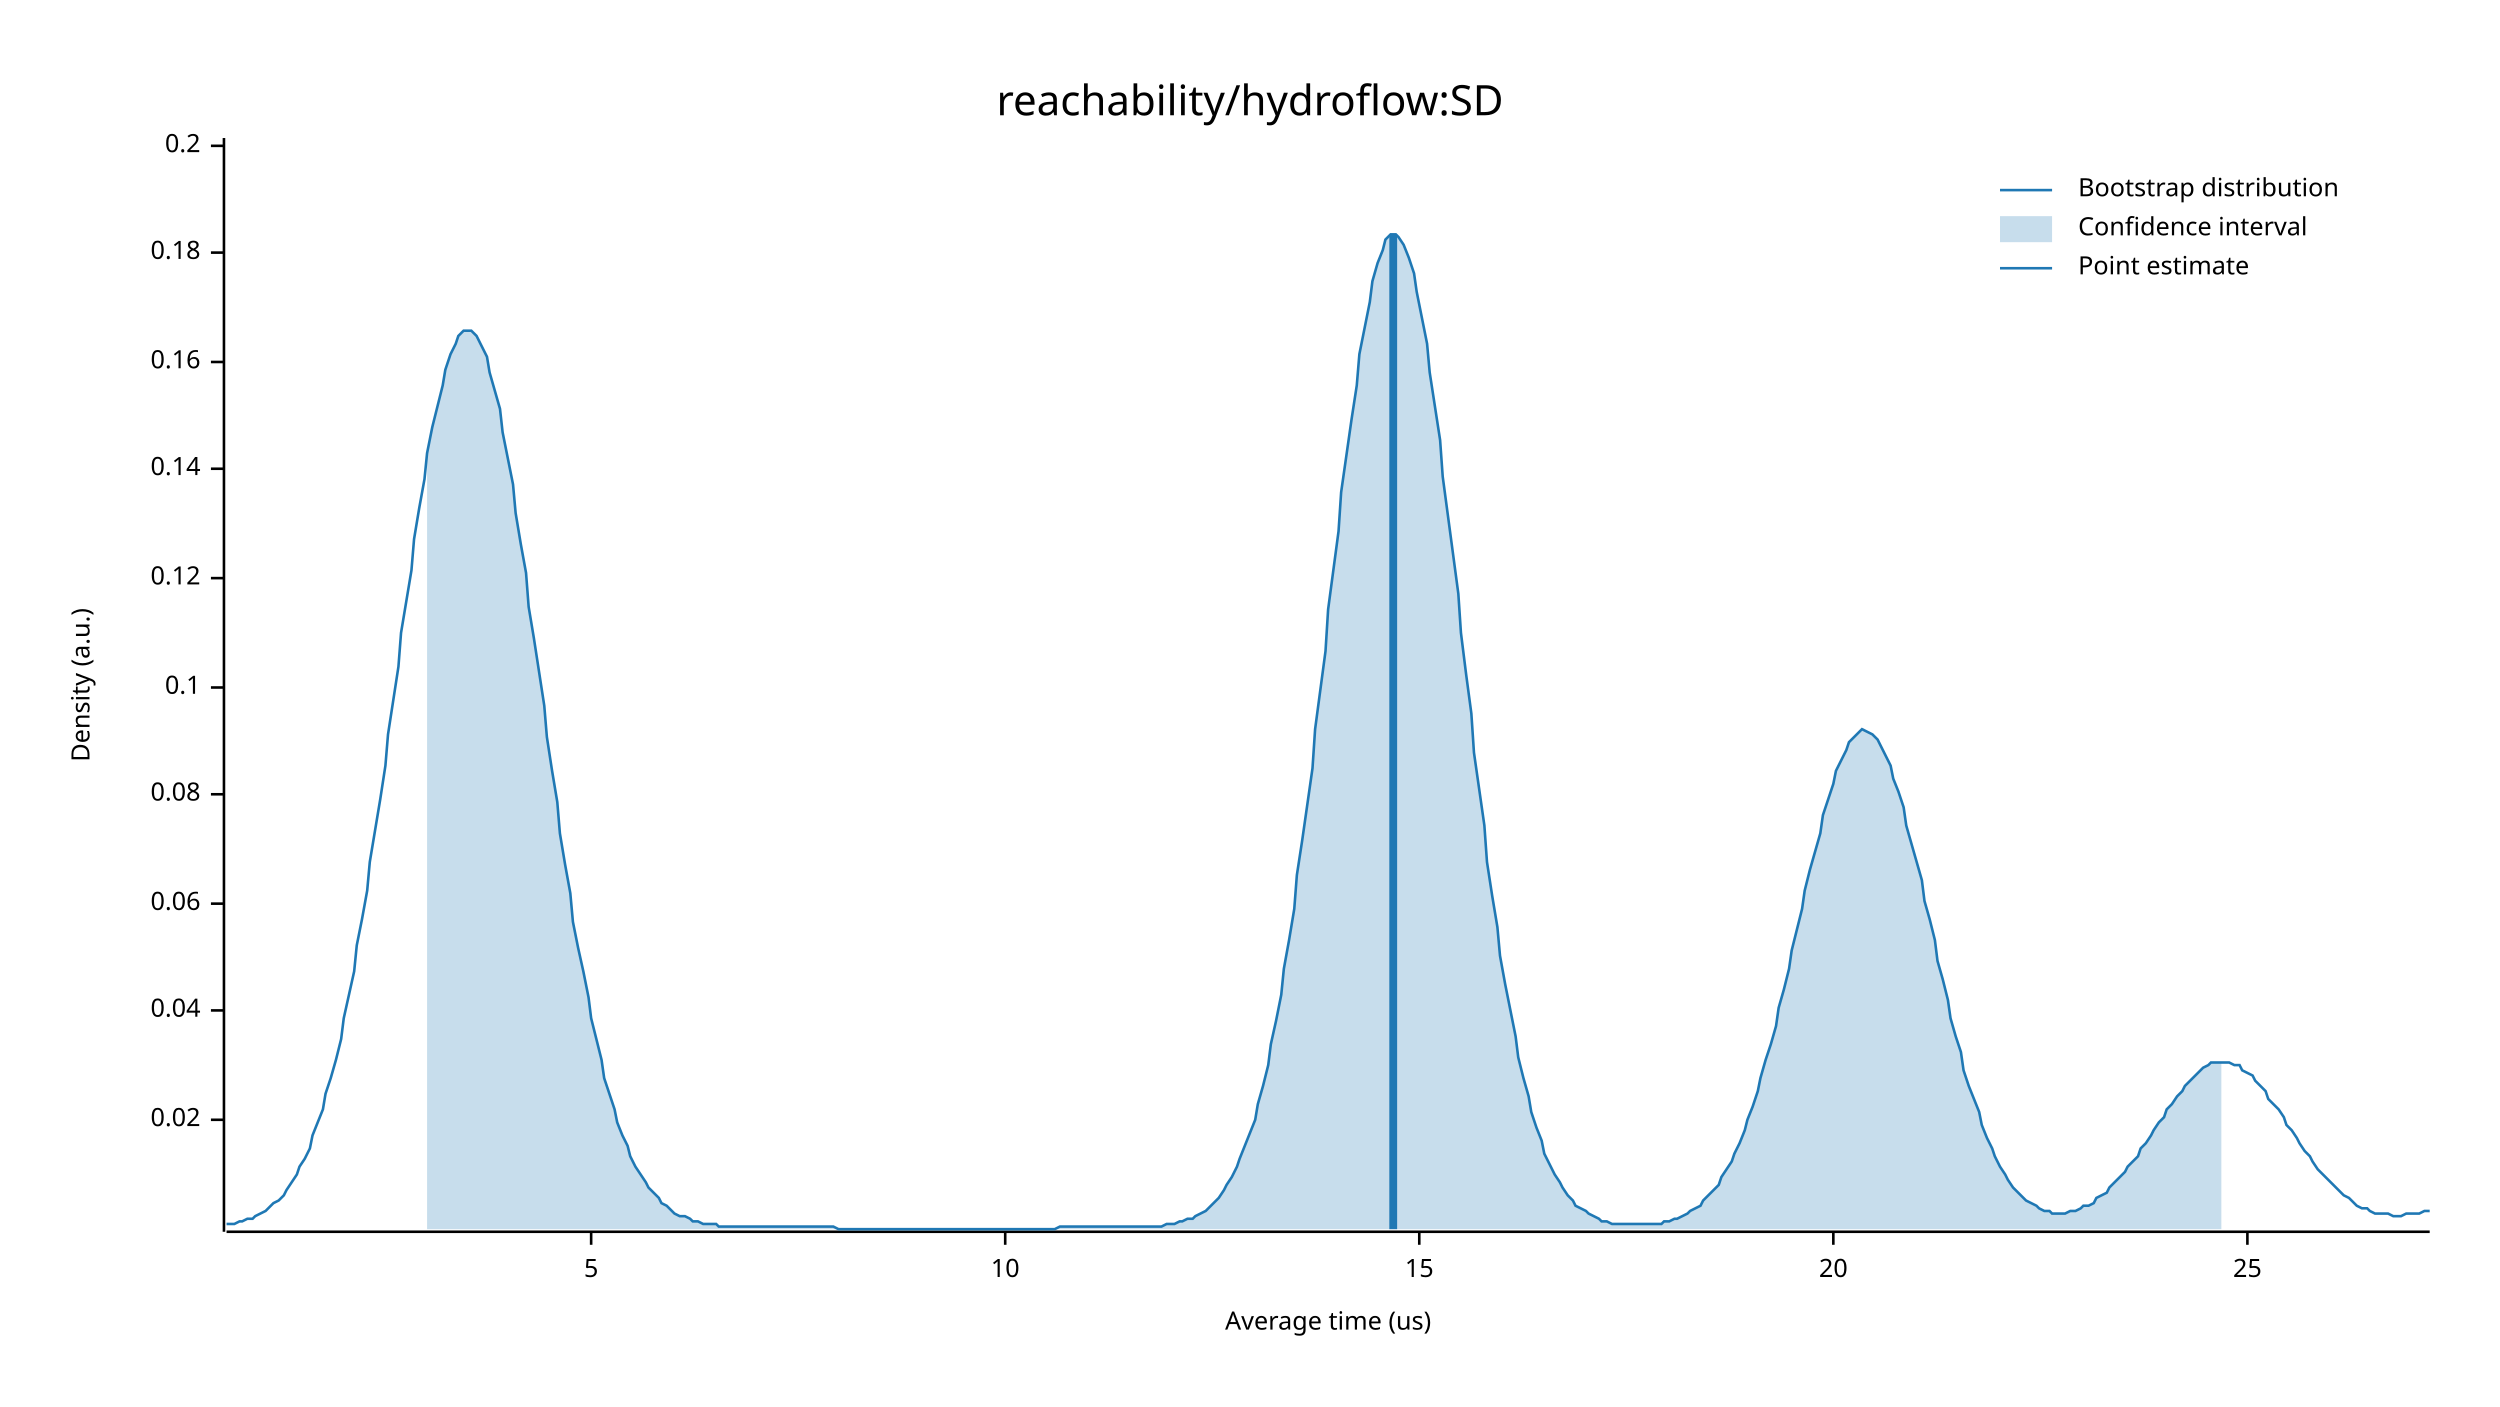
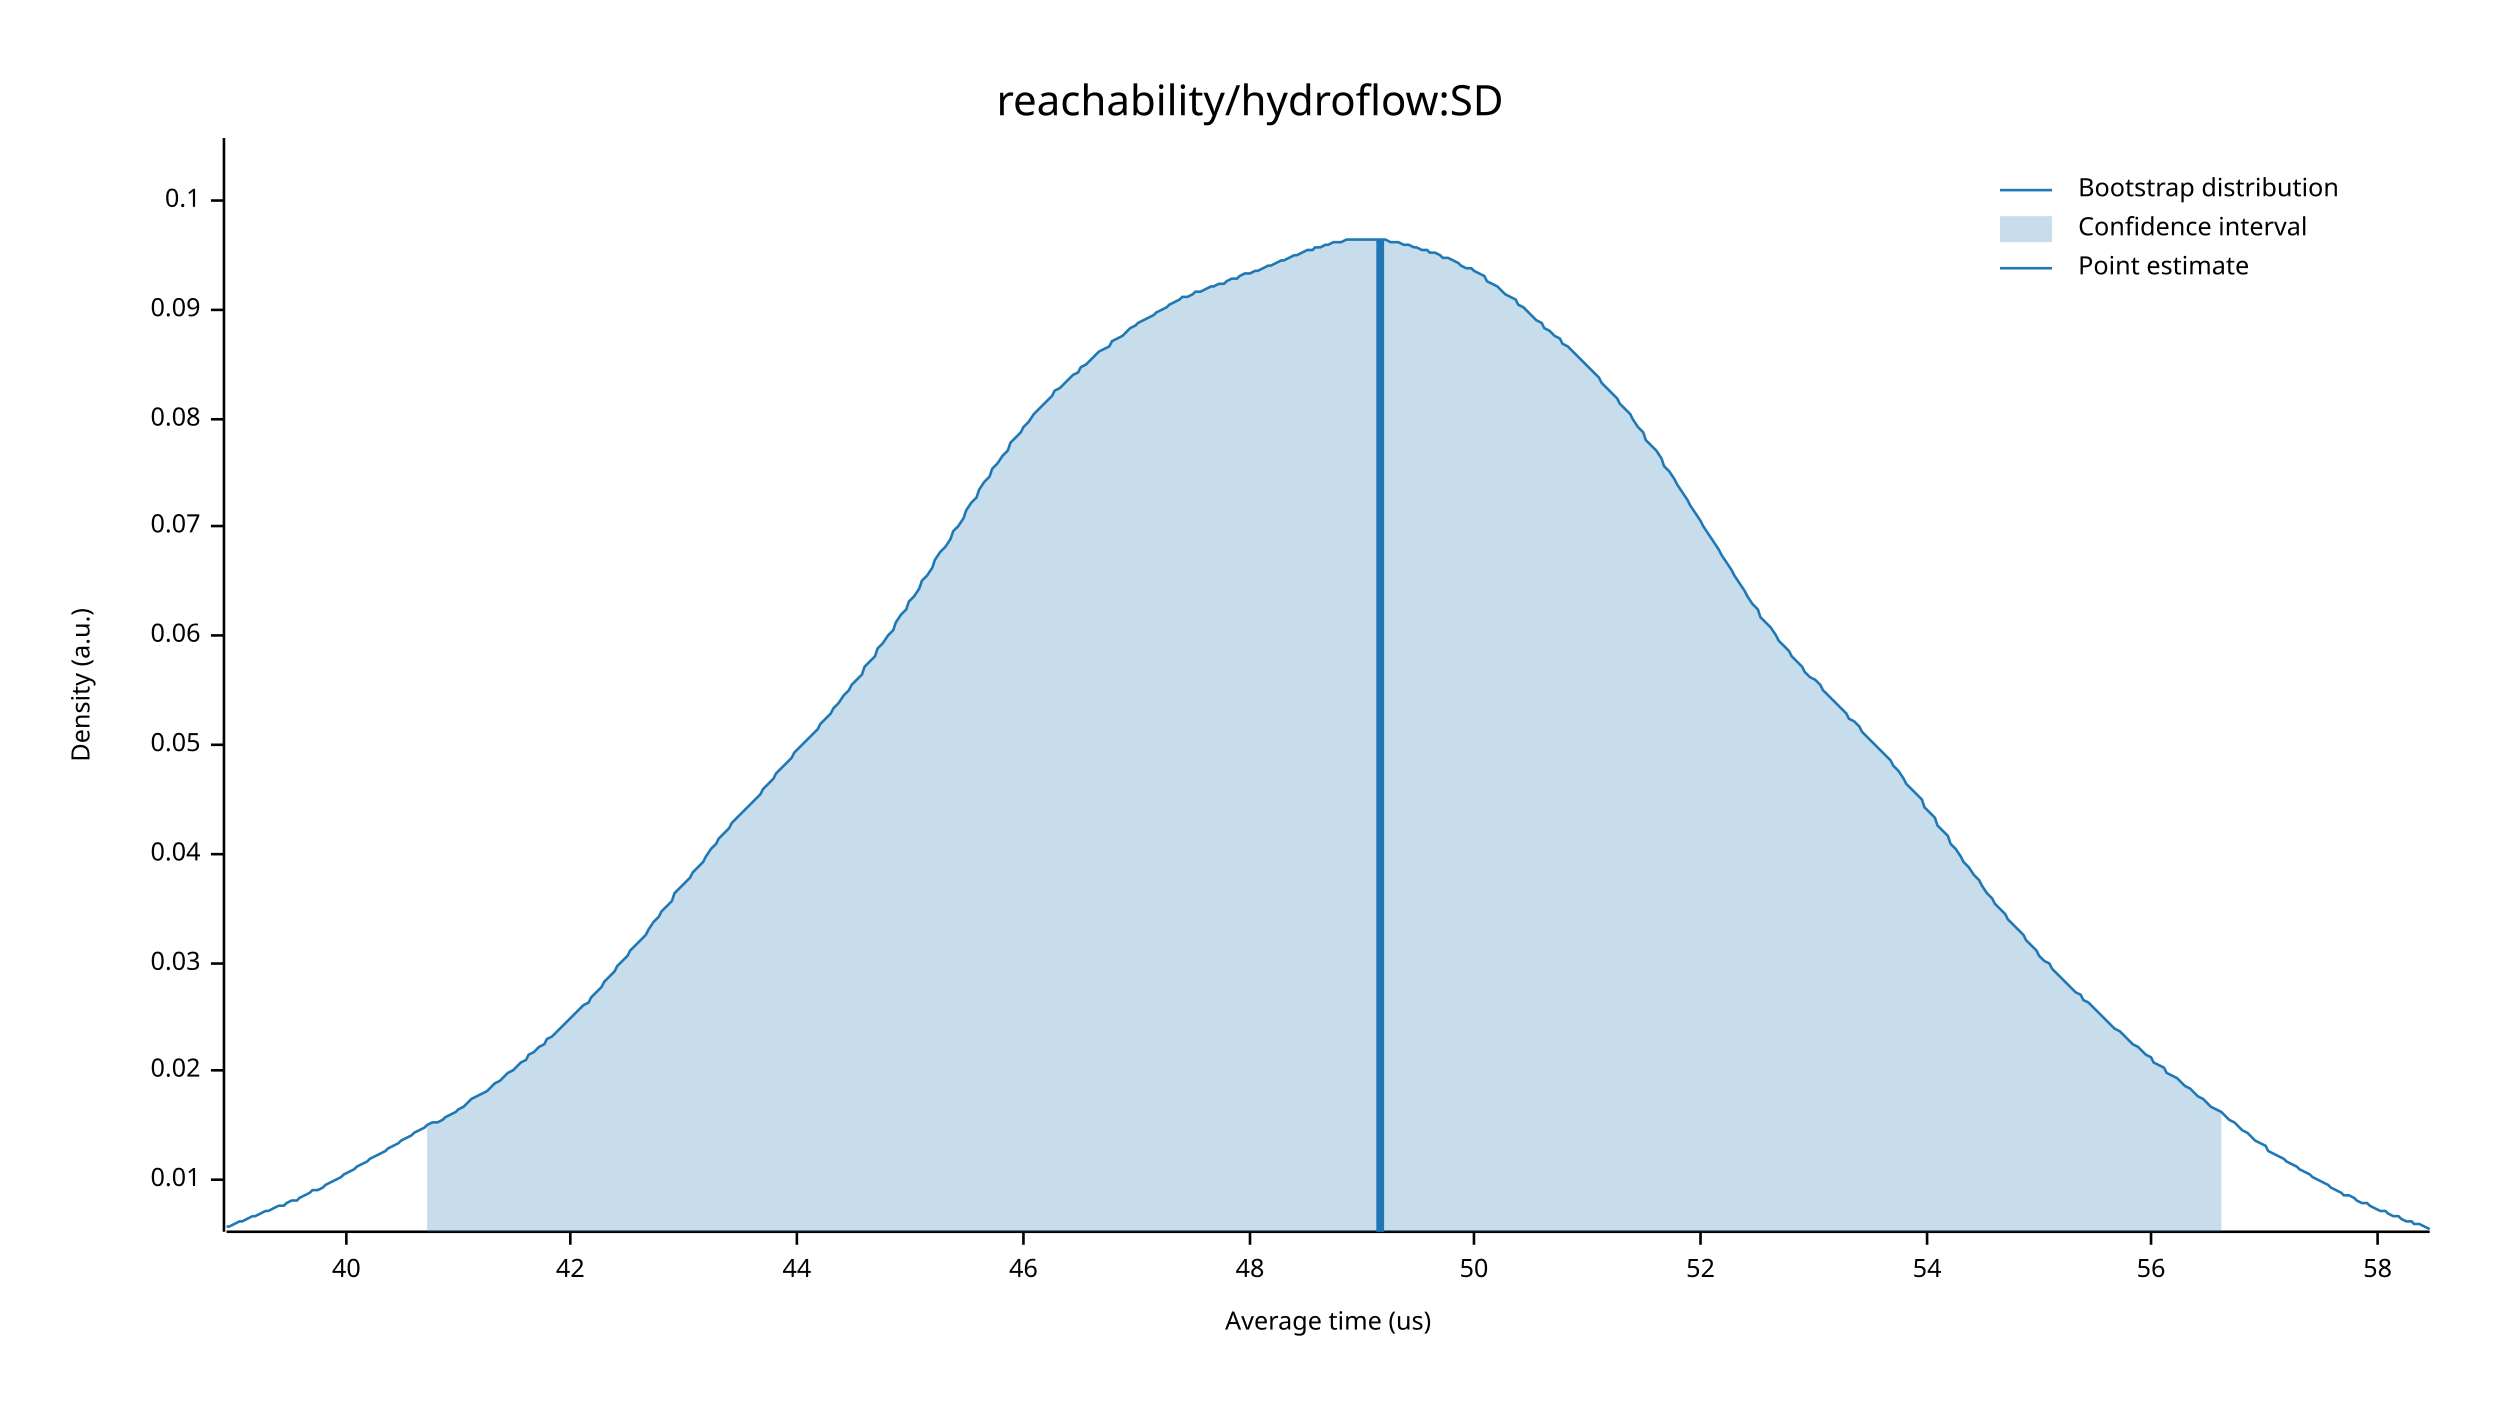
<svg xmlns="http://www.w3.org/2000/svg" width="960" height="540" viewBox="0 0 960 540">
  <text x="480" y="32" dy="0.76em" text-anchor="middle" font-family="sans-serif" font-size="16.129" opacity="1" fill="#000000">
reachability/hydroflow:SD
</text>
  <text x="27" y="263" dy="0.76em" text-anchor="middle" font-family="sans-serif" font-size="9.677" opacity="1" fill="#000000" transform="rotate(270, 27, 263)">
Density (a.u.)
</text>
  <text x="510" y="513" dy="-0.5ex" text-anchor="middle" font-family="sans-serif" font-size="9.677" opacity="1" fill="#000000">
Average time (us)
</text>
  <polyline fill="none" opacity="1" stroke="#000000" stroke-width="1" points="86,53 86,473 " />
-   <text x="77" y="430" dy="0.5ex" text-anchor="end" font-family="sans-serif" font-size="9.677" opacity="1" fill="#000000">
+   <text x="77" y="453" dy="0.5ex" text-anchor="end" font-family="sans-serif" font-size="9.677" opacity="1" fill="#000000">
+ 0.01
+ </text>
+   <polyline fill="none" opacity="1" stroke="#000000" stroke-width="1" points="81,453 86,453 " />
+   <text x="77" y="411" dy="0.5ex" text-anchor="end" font-family="sans-serif" font-size="9.677" opacity="1" fill="#000000">
0.02
</text>
-   <polyline fill="none" opacity="1" stroke="#000000" stroke-width="1" points="81,430 86,430 " />
-   <text x="77" y="388" dy="0.5ex" text-anchor="end" font-family="sans-serif" font-size="9.677" opacity="1" fill="#000000">
+   <polyline fill="none" opacity="1" stroke="#000000" stroke-width="1" points="81,411 86,411 " />
+   <text x="77" y="370" dy="0.5ex" text-anchor="end" font-family="sans-serif" font-size="9.677" opacity="1" fill="#000000">
+ 0.03
+ </text>
+   <polyline fill="none" opacity="1" stroke="#000000" stroke-width="1" points="81,370 86,370 " />
+   <text x="77" y="328" dy="0.5ex" text-anchor="end" font-family="sans-serif" font-size="9.677" opacity="1" fill="#000000">
0.04
</text>
-   <polyline fill="none" opacity="1" stroke="#000000" stroke-width="1" points="81,388 86,388 " />
-   <text x="77" y="347" dy="0.5ex" text-anchor="end" font-family="sans-serif" font-size="9.677" opacity="1" fill="#000000">
+   <polyline fill="none" opacity="1" stroke="#000000" stroke-width="1" points="81,328 86,328 " />
+   <text x="77" y="286" dy="0.5ex" text-anchor="end" font-family="sans-serif" font-size="9.677" opacity="1" fill="#000000">
+ 0.05
+ </text>
+   <polyline fill="none" opacity="1" stroke="#000000" stroke-width="1" points="81,286 86,286 " />
+   <text x="77" y="244" dy="0.5ex" text-anchor="end" font-family="sans-serif" font-size="9.677" opacity="1" fill="#000000">
0.06
</text>
-   <polyline fill="none" opacity="1" stroke="#000000" stroke-width="1" points="81,347 86,347 " />
-   <text x="77" y="305" dy="0.5ex" text-anchor="end" font-family="sans-serif" font-size="9.677" opacity="1" fill="#000000">
+   <polyline fill="none" opacity="1" stroke="#000000" stroke-width="1" points="81,244 86,244 " />
+   <text x="77" y="202" dy="0.5ex" text-anchor="end" font-family="sans-serif" font-size="9.677" opacity="1" fill="#000000">
+ 0.07
+ </text>
+   <polyline fill="none" opacity="1" stroke="#000000" stroke-width="1" points="81,202 86,202 " />
+   <text x="77" y="161" dy="0.5ex" text-anchor="end" font-family="sans-serif" font-size="9.677" opacity="1" fill="#000000">
0.08
</text>
-   <polyline fill="none" opacity="1" stroke="#000000" stroke-width="1" points="81,305 86,305 " />
-   <text x="77" y="264" dy="0.5ex" text-anchor="end" font-family="sans-serif" font-size="9.677" opacity="1" fill="#000000">
+   <polyline fill="none" opacity="1" stroke="#000000" stroke-width="1" points="81,161 86,161 " />
+   <text x="77" y="119" dy="0.5ex" text-anchor="end" font-family="sans-serif" font-size="9.677" opacity="1" fill="#000000">
+ 0.09
+ </text>
+   <polyline fill="none" opacity="1" stroke="#000000" stroke-width="1" points="81,119 86,119 " />
+   <text x="77" y="77" dy="0.5ex" text-anchor="end" font-family="sans-serif" font-size="9.677" opacity="1" fill="#000000">
0.1
</text>
-   <polyline fill="none" opacity="1" stroke="#000000" stroke-width="1" points="81,264 86,264 " />
-   <text x="77" y="222" dy="0.5ex" text-anchor="end" font-family="sans-serif" font-size="9.677" opacity="1" fill="#000000">
- 0.12
+   <polyline fill="none" opacity="1" stroke="#000000" stroke-width="1" points="81,77 86,77 " />
+   <polyline fill="none" opacity="1" stroke="#000000" stroke-width="1" points="87,473 933,473 " />
+   <text x="133" y="483" dy="0.76em" text-anchor="middle" font-family="sans-serif" font-size="9.677" opacity="1" fill="#000000">
+ 40
</text>
-   <polyline fill="none" opacity="1" stroke="#000000" stroke-width="1" points="81,222 86,222 " />
-   <text x="77" y="180" dy="0.5ex" text-anchor="end" font-family="sans-serif" font-size="9.677" opacity="1" fill="#000000">
- 0.14
+   <polyline fill="none" opacity="1" stroke="#000000" stroke-width="1" points="133,473 133,478 " />
+   <text x="219" y="483" dy="0.76em" text-anchor="middle" font-family="sans-serif" font-size="9.677" opacity="1" fill="#000000">
+ 42
</text>
-   <polyline fill="none" opacity="1" stroke="#000000" stroke-width="1" points="81,180 86,180 " />
-   <text x="77" y="139" dy="0.5ex" text-anchor="end" font-family="sans-serif" font-size="9.677" opacity="1" fill="#000000">
- 0.16
+   <polyline fill="none" opacity="1" stroke="#000000" stroke-width="1" points="219,473 219,478 " />
+   <text x="306" y="483" dy="0.76em" text-anchor="middle" font-family="sans-serif" font-size="9.677" opacity="1" fill="#000000">
+ 44
</text>
-   <polyline fill="none" opacity="1" stroke="#000000" stroke-width="1" points="81,139 86,139 " />
-   <text x="77" y="97" dy="0.5ex" text-anchor="end" font-family="sans-serif" font-size="9.677" opacity="1" fill="#000000">
- 0.18
+   <polyline fill="none" opacity="1" stroke="#000000" stroke-width="1" points="306,473 306,478 " />
+   <text x="393" y="483" dy="0.76em" text-anchor="middle" font-family="sans-serif" font-size="9.677" opacity="1" fill="#000000">
+ 46
</text>
-   <polyline fill="none" opacity="1" stroke="#000000" stroke-width="1" points="81,97 86,97 " />
-   <text x="77" y="56" dy="0.5ex" text-anchor="end" font-family="sans-serif" font-size="9.677" opacity="1" fill="#000000">
- 0.2
+   <polyline fill="none" opacity="1" stroke="#000000" stroke-width="1" points="393,473 393,478 " />
+   <text x="480" y="483" dy="0.76em" text-anchor="middle" font-family="sans-serif" font-size="9.677" opacity="1" fill="#000000">
+ 48
</text>
-   <polyline fill="none" opacity="1" stroke="#000000" stroke-width="1" points="81,56 86,56 " />
-   <polyline fill="none" opacity="1" stroke="#000000" stroke-width="1" points="87,473 933,473 " />
-   <text x="227" y="483" dy="0.76em" text-anchor="middle" font-family="sans-serif" font-size="9.677" opacity="1" fill="#000000">
- 5
+   <polyline fill="none" opacity="1" stroke="#000000" stroke-width="1" points="480,473 480,478 " />
+   <text x="566" y="483" dy="0.76em" text-anchor="middle" font-family="sans-serif" font-size="9.677" opacity="1" fill="#000000">
+ 50
</text>
-   <polyline fill="none" opacity="1" stroke="#000000" stroke-width="1" points="227,473 227,478 " />
-   <text x="386" y="483" dy="0.76em" text-anchor="middle" font-family="sans-serif" font-size="9.677" opacity="1" fill="#000000">
- 10
+   <polyline fill="none" opacity="1" stroke="#000000" stroke-width="1" points="566,473 566,478 " />
+   <text x="653" y="483" dy="0.76em" text-anchor="middle" font-family="sans-serif" font-size="9.677" opacity="1" fill="#000000">
+ 52
</text>
-   <polyline fill="none" opacity="1" stroke="#000000" stroke-width="1" points="386,473 386,478 " />
-   <text x="545" y="483" dy="0.76em" text-anchor="middle" font-family="sans-serif" font-size="9.677" opacity="1" fill="#000000">
- 15
+   <polyline fill="none" opacity="1" stroke="#000000" stroke-width="1" points="653,473 653,478 " />
+   <text x="740" y="483" dy="0.76em" text-anchor="middle" font-family="sans-serif" font-size="9.677" opacity="1" fill="#000000">
+ 54
</text>
-   <polyline fill="none" opacity="1" stroke="#000000" stroke-width="1" points="545,473 545,478 " />
-   <text x="704" y="483" dy="0.76em" text-anchor="middle" font-family="sans-serif" font-size="9.677" opacity="1" fill="#000000">
- 20
+   <polyline fill="none" opacity="1" stroke="#000000" stroke-width="1" points="740,473 740,478 " />
+   <text x="826" y="483" dy="0.76em" text-anchor="middle" font-family="sans-serif" font-size="9.677" opacity="1" fill="#000000">
+ 56
</text>
-   <polyline fill="none" opacity="1" stroke="#000000" stroke-width="1" points="704,473 704,478 " />
-   <text x="863" y="483" dy="0.76em" text-anchor="middle" font-family="sans-serif" font-size="9.677" opacity="1" fill="#000000">
- 25
+   <polyline fill="none" opacity="1" stroke="#000000" stroke-width="1" points="826,473 826,478 " />
+   <text x="913" y="483" dy="0.76em" text-anchor="middle" font-family="sans-serif" font-size="9.677" opacity="1" fill="#000000">
+ 58
</text>
-   <polyline fill="none" opacity="1" stroke="#000000" stroke-width="1" points="863,473 863,478 " />
-   <polyline fill="none" opacity="1" stroke="#1F78B4" stroke-width="1" points="87,470 88,470 90,470 92,469 93,469 95,468 97,468 98,467 100,466 102,465 103,464 105,462 107,461 109,459 110,457 112,454 114,451 115,448 117,445 119,441 120,436 122,431 124,426 125,420 127,414 129,407 131,399 132,391 134,382 136,373 137,363 139,353 141,342 142,331 144,319 146,307 148,294 149,282 151,269 153,256 154,243 156,231 158,219 159,207 161,195 163,184 164,174 166,164 168,156 170,148 171,142 173,136 175,132 176,129 178,127 180,127 181,127 183,129 185,133 187,137 188,143 190,150 192,157 193,166 195,176 197,186 198,197 200,209 202,220 203,233 205,245 207,258 209,271 210,283 212,296 214,308 215,320 217,332 219,343 220,354 222,364 224,373 226,383 227,391 229,399 231,407 232,414 234,420 236,426 237,431 239,436 241,440 242,444 244,448 246,451 248,454 249,456 251,458 253,460 254,462 256,463 258,465 259,466 261,467 263,467 265,468 266,469 268,469 270,470 271,470 273,470 275,470 276,471 278,471 280,471 281,471 283,471 285,471 287,471 288,471 290,471 292,471 293,471 295,471 297,471 298,471 300,471 302,471 304,471 305,471 307,471 309,471 310,471 312,471 314,471 315,471 317,471 319,471 320,471 322,472 324,472 326,472 327,472 329,472 331,472 332,472 334,472 336,472 337,472 339,472 341,472 343,472 344,472 346,472 348,472 349,472 351,472 353,472 354,472 356,472 358,472 359,472 361,472 363,472 365,472 366,472 368,472 370,472 371,472 373,472 375,472 376,472 378,472 380,472 381,472 383,472 385,472 387,472 388,472 390,472 392,472 393,472 395,472 397,472 398,472 400,472 402,472 404,472 405,472 407,471 409,471 410,471 412,471 414,471 415,471 417,471 419,471 420,471 422,471 424,471 426,471 427,471 429,471 431,471 432,471 434,471 436,471 437,471 439,471 441,471 443,471 444,471 446,471 448,470 449,470 451,470 453,469 454,469 456,468 458,468 459,467 461,466 463,465 465,463 466,462 468,460 470,457 471,455 473,452 475,448 476,445 478,440 480,435 482,430 483,424 485,417 487,409 488,401 490,392 492,382 493,372 495,361 497,349 498,336 500,323 502,309 504,295 505,280 507,265 509,250 510,234 512,219 514,204 515,189 517,175 519,161 521,148 522,136 524,126 526,116 527,108 529,101 531,96 532,92 534,90 536,90 537,91 539,94 541,99 543,105 544,112 546,122 548,132 549,143 551,156 553,169 554,183 556,198 558,213 560,228 561,243 563,259 565,274 566,289 568,303 570,317 571,331 573,344 575,356 576,367 578,378 580,388 582,398 583,406 585,414 587,421 588,427 590,433 592,438 593,443 595,447 597,451 599,454 600,456 602,459 604,461 605,463 607,464 609,465 610,466 612,467 614,468 615,469 617,469 619,470 621,470 622,470 624,470 626,470 627,470 629,470 631,470 632,470 634,470 636,470 638,470 639,469 641,469 643,468 644,468 646,467 648,466 649,465 651,464 653,463 654,461 656,459 658,457 660,455 661,452 663,449 665,446 666,443 668,439 670,434 671,430 673,425 675,419 676,414 678,407 680,401 682,394 683,387 685,380 687,372 688,365 690,357 692,349 693,342 695,334 697,327 699,320 700,313 702,307 704,301 705,296 707,292 709,288 710,285 712,283 714,281 715,280 717,281 719,282 721,284 722,286 724,290 726,294 727,299 729,304 731,310 732,317 734,324 736,331 738,338 739,346 741,353 743,361 744,369 746,376 748,384 749,391 751,398 753,404 754,411 756,417 758,422 760,427 761,432 763,437 765,441 766,444 768,448 770,451 771,453 773,456 775,458 777,460 778,461 780,462 782,463 783,464 785,465 787,465 788,466 790,466 792,466 793,466 795,465 797,465 799,464 800,463 802,463 804,462 805,460 807,459 809,458 810,456 812,454 814,452 816,450 817,448 819,446 821,444 822,441 824,439 826,436 827,434 829,431 831,429 832,426 834,424 836,421 838,419 839,417 841,415 843,413 844,412 846,410 848,409 849,408 851,408 853,408 855,408 856,408 858,409 860,409 861,411 863,412 865,413 866,415 868,417 870,419 871,422 873,424 875,426 877,429 878,432 880,434 882,437 883,439 885,442 887,444 888,446 890,449 892,451 894,453 895,454 897,456 899,458 900,459 902,460 904,462 905,463 907,464 909,464 910,465 912,466 914,466 916,466 917,466 919,467 921,467 922,467 924,466 926,466 927,466 929,466 931,465 933,465 " />
-   <polygon opacity="0.25" fill="#1F78B4" points="164,174 166,164 168,156 170,148 171,142 173,136 175,132 176,129 178,127 180,127 181,127 183,129 185,133 187,137 188,143 190,150 192,157 193,166 195,176 197,186 198,197 200,209 202,220 203,233 205,245 207,258 209,271 210,283 212,296 214,308 215,320 217,332 219,343 220,354 222,364 224,373 226,383 227,391 229,399 231,407 232,414 234,420 236,426 237,431 239,436 241,440 242,444 244,448 246,451 248,454 249,456 251,458 253,460 254,462 256,463 258,465 259,466 261,467 263,467 265,468 266,469 268,469 270,470 271,470 273,470 275,470 276,471 278,471 280,471 281,471 283,471 285,471 287,471 288,471 290,471 292,471 293,471 295,471 297,471 298,471 300,471 302,471 304,471 305,471 307,471 309,471 310,471 312,471 314,471 315,471 317,471 319,471 320,471 322,472 324,472 326,472 327,472 329,472 331,472 332,472 334,472 336,472 337,472 339,472 341,472 343,472 344,472 346,472 348,472 349,472 351,472 353,472 354,472 356,472 358,472 359,472 361,472 363,472 365,472 366,472 368,472 370,472 371,472 373,472 375,472 376,472 378,472 380,472 381,472 383,472 385,472 387,472 388,472 390,472 392,472 393,472 395,472 397,472 398,472 400,472 402,472 404,472 405,472 407,471 409,471 410,471 412,471 414,471 415,471 417,471 419,471 420,471 422,471 424,471 426,471 427,471 429,471 431,471 432,471 434,471 436,471 437,471 439,471 441,471 443,471 444,471 446,471 448,470 449,470 451,470 453,469 454,469 456,468 458,468 459,467 461,466 463,465 465,463 466,462 468,460 470,457 471,455 473,452 475,448 476,445 478,440 480,435 482,430 483,424 485,417 487,409 488,401 490,392 492,382 493,372 495,361 497,349 498,336 500,323 502,309 504,295 505,280 507,265 509,250 510,234 512,219 514,204 515,189 517,175 519,161 521,148 522,136 524,126 526,116 527,108 529,101 531,96 532,92 534,90 536,90 537,91 539,94 541,99 543,105 544,112 546,122 548,132 549,143 551,156 553,169 554,183 556,198 558,213 560,228 561,243 563,259 565,274 566,289 568,303 570,317 571,331 573,344 575,356 576,367 578,378 580,388 582,398 583,406 585,414 587,421 588,427 590,433 592,438 593,443 595,447 597,451 599,454 600,456 602,459 604,461 605,463 607,464 609,465 610,466 612,467 614,468 615,469 617,469 619,470 621,470 622,470 624,470 626,470 627,470 629,470 631,470 632,470 634,470 636,470 638,470 639,469 641,469 643,468 644,468 646,467 648,466 649,465 651,464 653,463 654,461 656,459 658,457 660,455 661,452 663,449 665,446 666,443 668,439 670,434 671,430 673,425 675,419 676,414 678,407 680,401 682,394 683,387 685,380 687,372 688,365 690,357 692,349 693,342 695,334 697,327 699,320 700,313 702,307 704,301 705,296 707,292 709,288 710,285 712,283 714,281 715,280 717,281 719,282 721,284 722,286 724,290 726,294 727,299 729,304 731,310 732,317 734,324 736,331 738,338 739,346 741,353 743,361 744,369 746,376 748,384 749,391 751,398 753,404 754,411 756,417 758,422 760,427 761,432 763,437 765,441 766,444 768,448 770,451 771,453 773,456 775,458 777,460 778,461 780,462 782,463 783,464 785,465 787,465 788,466 790,466 792,466 793,466 795,465 797,465 799,464 800,463 802,463 804,462 805,460 807,459 809,458 810,456 812,454 814,452 816,450 817,448 819,446 821,444 822,441 824,439 826,436 827,434 829,431 831,429 832,426 834,424 836,421 838,419 839,417 841,415 843,413 844,412 846,410 848,409 849,408 851,408 853,408 853,472 164,472 " />
-   <polyline fill="none" opacity="1" stroke="#1F78B4" stroke-width="3" points="535,472 535,90 " />
+   <polyline fill="none" opacity="1" stroke="#000000" stroke-width="1" points="913,473 913,478 " />
+   <polyline fill="none" opacity="1" stroke="#1F78B4" stroke-width="1" points="87,471 88,471 90,470 92,469 93,469 95,468 97,467 98,467 100,466 102,465 103,465 105,464 107,463 109,463 110,462 112,461 114,461 115,460 117,459 119,458 120,457 122,457 124,456 125,455 127,454 129,453 131,452 132,451 134,450 136,449 137,448 139,447 141,446 142,445 144,444 146,443 148,442 149,441 151,440 153,439 154,438 156,437 158,436 159,435 161,434 163,433 164,432 166,431 168,431 170,430 171,429 173,428 175,427 176,426 178,425 180,423 181,422 183,421 185,420 187,419 188,418 190,416 192,415 193,414 195,412 197,411 198,410 200,408 202,407 203,405 205,404 207,402 209,401 210,399 212,398 214,396 215,395 217,393 219,391 220,390 222,388 224,386 226,385 227,383 229,381 231,379 232,377 234,375 236,373 237,371 239,369 241,367 242,365 244,363 246,361 248,359 249,357 251,354 253,352 254,350 256,348 258,346 259,343 261,341 263,339 265,337 266,335 268,333 270,331 271,329 273,326 275,324 276,322 278,320 280,318 281,316 283,314 285,312 287,310 288,309 290,307 292,305 293,303 295,301 297,299 298,297 300,295 302,293 304,291 305,289 307,287 309,285 310,284 312,282 314,280 315,278 317,276 319,274 320,272 322,270 324,267 326,265 327,263 329,261 331,259 332,256 334,254 336,252 337,249 339,247 341,244 343,242 344,239 346,236 348,234 349,231 351,229 353,226 354,223 356,221 358,218 359,215 361,212 363,210 365,207 366,204 368,202 370,199 371,196 373,193 375,191 376,188 378,185 380,183 381,180 383,178 385,175 387,173 388,170 390,168 392,166 393,164 395,162 397,159 398,158 400,156 402,154 404,152 405,150 407,149 409,147 410,146 412,144 414,143 415,141 417,140 419,138 420,137 422,135 424,134 426,133 427,131 429,130 431,129 432,128 434,126 436,125 437,124 439,123 441,122 443,121 444,120 446,119 448,118 449,117 451,116 453,115 454,114 456,114 458,113 459,112 461,112 463,111 465,110 466,110 468,109 470,109 471,108 473,107 475,107 476,106 478,105 480,105 482,104 483,104 485,103 487,102 488,102 490,101 492,100 493,100 495,99 497,98 498,98 500,97 502,96 504,96 505,95 507,95 509,94 510,94 512,93 514,93 515,93 517,92 519,92 521,92 522,92 524,92 526,92 527,92 529,92 531,92 532,92 534,93 536,93 537,93 539,94 541,94 543,95 544,95 546,96 548,96 549,97 551,97 553,98 554,99 556,99 558,100 560,101 561,102 563,103 565,103 566,104 568,105 570,106 571,108 573,109 575,110 576,111 578,113 580,114 582,115 583,117 585,118 587,120 588,121 590,123 592,124 593,126 595,127 597,129 599,130 600,132 602,133 604,135 605,136 607,138 609,140 610,141 612,143 614,145 615,147 617,149 619,151 621,153 622,155 624,157 626,159 627,161 629,164 631,166 632,169 634,171 636,173 638,176 639,179 641,181 643,184 644,186 646,189 648,192 649,194 651,197 653,200 654,202 656,205 658,208 660,211 661,213 663,216 665,219 666,221 668,224 670,227 671,229 673,232 675,234 676,237 678,239 680,241 682,244 683,246 685,248 687,250 688,252 690,254 692,256 693,258 695,260 697,261 699,263 700,265 702,267 704,269 705,270 707,272 709,274 710,276 712,277 714,279 715,281 717,283 719,285 721,287 722,288 724,290 726,292 727,294 729,296 731,299 732,301 734,303 736,305 738,307 739,310 741,312 743,314 744,317 746,319 748,321 749,324 751,326 753,329 754,331 756,333 758,336 760,338 761,340 763,343 765,345 766,347 768,349 770,351 771,353 773,355 775,357 777,359 778,361 780,363 782,365 783,367 785,369 787,370 788,372 790,374 792,376 793,377 795,379 797,381 799,382 800,384 802,385 804,387 805,388 807,390 809,392 810,393 812,395 814,396 816,398 817,399 819,401 821,402 822,403 824,405 826,406 827,408 829,409 831,410 832,412 834,413 836,414 838,416 839,417 841,418 843,420 844,421 846,422 848,424 849,425 851,426 853,427 855,429 856,430 858,431 860,433 861,434 863,435 865,437 866,438 868,439 870,440 871,442 873,443 875,444 877,445 878,446 880,447 882,448 883,449 885,450 887,451 888,452 890,453 892,454 894,455 895,456 897,457 899,458 900,459 902,459 904,460 905,461 907,462 909,462 910,463 912,464 914,465 916,465 917,466 919,467 921,467 922,468 924,469 926,469 927,470 929,470 931,471 933,472 " />
+   <polygon opacity="0.25" fill="#1F78B4" points="164,432 166,431 168,431 170,430 171,429 173,428 175,427 176,426 178,425 180,423 181,422 183,421 185,420 187,419 188,418 190,416 192,415 193,414 195,412 197,411 198,410 200,408 202,407 203,405 205,404 207,402 209,401 210,399 212,398 214,396 215,395 217,393 219,391 220,390 222,388 224,386 226,385 227,383 229,381 231,379 232,377 234,375 236,373 237,371 239,369 241,367 242,365 244,363 246,361 248,359 249,357 251,354 253,352 254,350 256,348 258,346 259,343 261,341 263,339 265,337 266,335 268,333 270,331 271,329 273,326 275,324 276,322 278,320 280,318 281,316 283,314 285,312 287,310 288,309 290,307 292,305 293,303 295,301 297,299 298,297 300,295 302,293 304,291 305,289 307,287 309,285 310,284 312,282 314,280 315,278 317,276 319,274 320,272 322,270 324,267 326,265 327,263 329,261 331,259 332,256 334,254 336,252 337,249 339,247 341,244 343,242 344,239 346,236 348,234 349,231 351,229 353,226 354,223 356,221 358,218 359,215 361,212 363,210 365,207 366,204 368,202 370,199 371,196 373,193 375,191 376,188 378,185 380,183 381,180 383,178 385,175 387,173 388,170 390,168 392,166 393,164 395,162 397,159 398,158 400,156 402,154 404,152 405,150 407,149 409,147 410,146 412,144 414,143 415,141 417,140 419,138 420,137 422,135 424,134 426,133 427,131 429,130 431,129 432,128 434,126 436,125 437,124 439,123 441,122 443,121 444,120 446,119 448,118 449,117 451,116 453,115 454,114 456,114 458,113 459,112 461,112 463,111 465,110 466,110 468,109 470,109 471,108 473,107 475,107 476,106 478,105 480,105 482,104 483,104 485,103 487,102 488,102 490,101 492,100 493,100 495,99 497,98 498,98 500,97 502,96 504,96 505,95 507,95 509,94 510,94 512,93 514,93 515,93 517,92 519,92 521,92 522,92 524,92 526,92 527,92 529,92 531,92 532,92 534,93 536,93 537,93 539,94 541,94 543,95 544,95 546,96 548,96 549,97 551,97 553,98 554,99 556,99 558,100 560,101 561,102 563,103 565,103 566,104 568,105 570,106 571,108 573,109 575,110 576,111 578,113 580,114 582,115 583,117 585,118 587,120 588,121 590,123 592,124 593,126 595,127 597,129 599,130 600,132 602,133 604,135 605,136 607,138 609,140 610,141 612,143 614,145 615,147 617,149 619,151 621,153 622,155 624,157 626,159 627,161 629,164 631,166 632,169 634,171 636,173 638,176 639,179 641,181 643,184 644,186 646,189 648,192 649,194 651,197 653,200 654,202 656,205 658,208 660,211 661,213 663,216 665,219 666,221 668,224 670,227 671,229 673,232 675,234 676,237 678,239 680,241 682,244 683,246 685,248 687,250 688,252 690,254 692,256 693,258 695,260 697,261 699,263 700,265 702,267 704,269 705,270 707,272 709,274 710,276 712,277 714,279 715,281 717,283 719,285 721,287 722,288 724,290 726,292 727,294 729,296 731,299 732,301 734,303 736,305 738,307 739,310 741,312 743,314 744,317 746,319 748,321 749,324 751,326 753,329 754,331 756,333 758,336 760,338 761,340 763,343 765,345 766,347 768,349 770,351 771,353 773,355 775,357 777,359 778,361 780,363 782,365 783,367 785,369 787,370 788,372 790,374 792,376 793,377 795,379 797,381 799,382 800,384 802,385 804,387 805,388 807,390 809,392 810,393 812,395 814,396 816,398 817,399 819,401 821,402 822,403 824,405 826,406 827,408 829,409 831,410 832,412 834,413 836,414 838,416 839,417 841,418 843,420 844,421 846,422 848,424 849,425 851,426 853,427 853,473 164,473 " />
+   <polyline fill="none" opacity="1" stroke="#1F78B4" stroke-width="3" points="530,473 530,92 " />
  <text x="798" y="68" dy="0.76em" text-anchor="start" font-family="sans-serif" font-size="9.677" opacity="1" fill="#000000">
Bootstrap distribution
</text>
  <text x="798" y="83" dy="0.76em" text-anchor="start" font-family="sans-serif" font-size="9.677" opacity="1" fill="#000000">
Confidence interval
</text>
  <text x="798" y="98" dy="0.76em" text-anchor="start" font-family="sans-serif" font-size="9.677" opacity="1" fill="#000000">
Point estimate
</text>
  <polyline fill="none" opacity="1" stroke="#1F78B4" stroke-width="1" points="768,73 788,73 " />
  <rect x="768" y="83" width="20" height="10" opacity="0.25" fill="#1F78B4" stroke="none" />
  <polyline fill="none" opacity="1" stroke="#1F78B4" stroke-width="1" points="768,103 788,103 " />
</svg>
